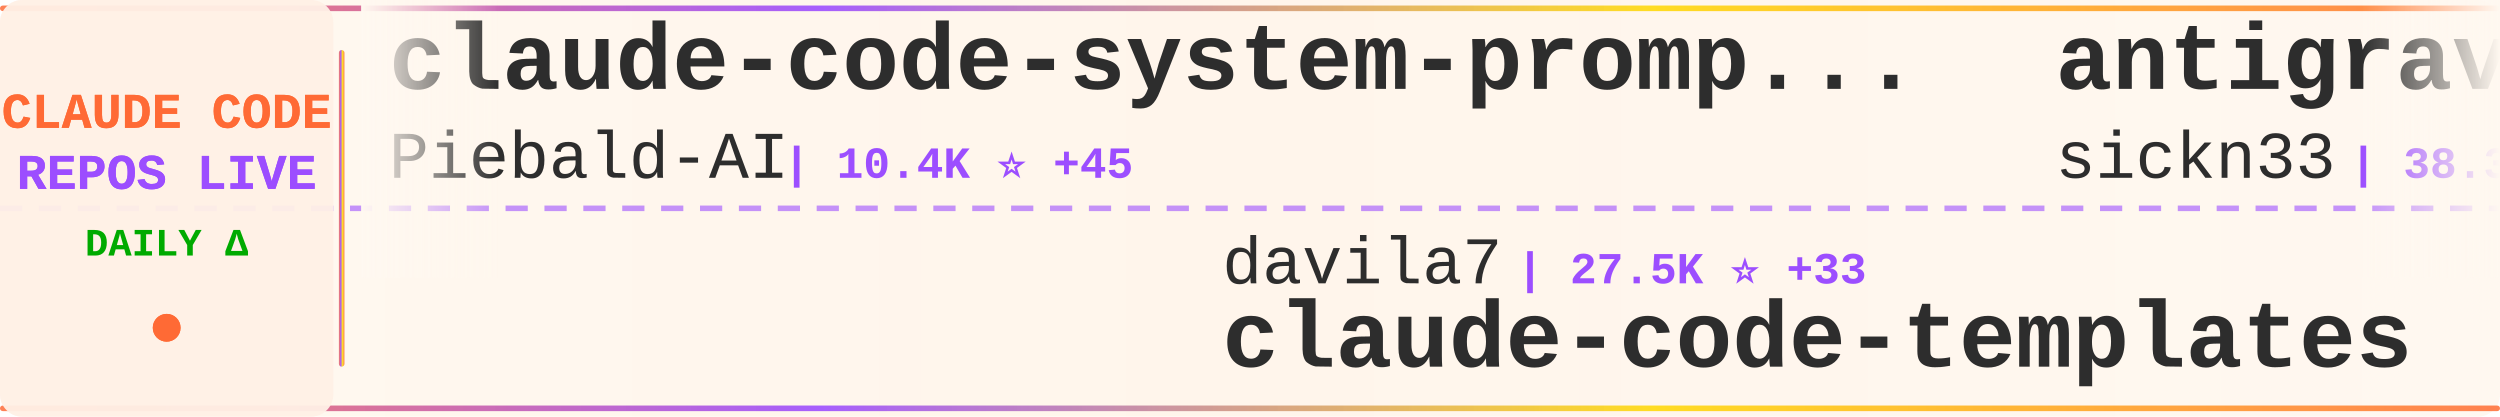
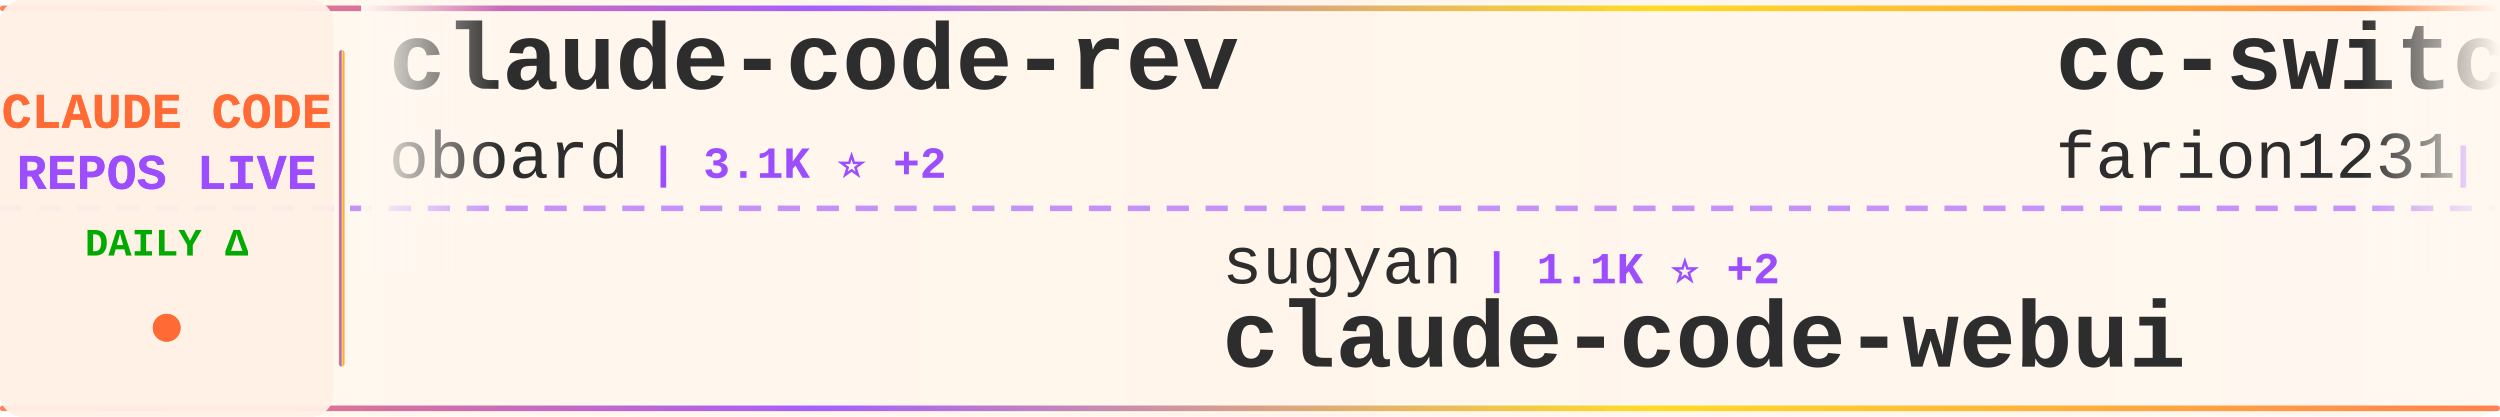
<svg xmlns="http://www.w3.org/2000/svg" width="900" height="150">
  <defs>
    <linearGradient id="tickerBg" x1="0%" y1="0%" x2="100%" y2="0%">
      <stop offset="0%" style="stop-color:#fff8f0;stop-opacity:0.98" />
      <stop offset="50%" style="stop-color:#fff5eb;stop-opacity:1" />
      <stop offset="100%" style="stop-color:#fff8f0;stop-opacity:0.98" />
    </linearGradient>
    <linearGradient id="borderGrad" x1="0%" y1="0%" x2="100%" y2="0%">
      <stop offset="0%" style="stop-color:#FF6B35;stop-opacity:0.85">
        <animate attributeName="stop-opacity" values="0.85;1;0.85" dur="2s" repeatCount="indefinite" />
      </stop>
      <stop offset="33%" style="stop-color:#9C4EFF;stop-opacity:0.9">
        <animate attributeName="stop-opacity" values="0.9;1;0.9" dur="2.2s" repeatCount="indefinite" />
      </stop>
      <stop offset="66%" style="stop-color:#FFD700;stop-opacity:0.85">
        <animate attributeName="stop-opacity" values="0.85;1;0.85" dur="1.8s" repeatCount="indefinite" />
      </stop>
      <stop offset="100%" style="stop-color:#FF6B35;stop-opacity:0.85">
        <animate attributeName="stop-opacity" values="0.85;1;0.85" dur="2s" repeatCount="indefinite" />
      </stop>
    </linearGradient>
    <filter id="textGlow">
      <feGaussianBlur stdDeviation="0.15" result="coloredBlur" />
      <feMerge>
        <feMergeNode in="coloredBlur" />
        <feMergeNode in="SourceGraphic" />
      </feMerge>
    </filter>
    <filter id="metricGlow">
      <feGaussianBlur stdDeviation="0.2" result="coloredBlur" />
      <feMerge>
        <feMergeNode in="coloredBlur" />
        <feMergeNode in="SourceGraphic" />
      </feMerge>
    </filter>
    <linearGradient id="leftFade" x1="0%" y1="0%" x2="100%" y2="0%">
      <stop offset="0%" style="stop-color:#fff8f0;stop-opacity:1" />
      <stop offset="100%" style="stop-color:#fff8f0;stop-opacity:0" />
    </linearGradient>
    <linearGradient id="rightFade" x1="0%" y1="0%" x2="100%" y2="0%">
      <stop offset="0%" style="stop-color:#fff8f0;stop-opacity:0" />
      <stop offset="100%" style="stop-color:#fff8f0;stop-opacity:1" />
    </linearGradient>
  </defs>
  <rect width="900" height="150" fill="url(#tickerBg)" rx="8" />
  <rect x="0" y="2" width="900" height="2" fill="url(#borderGrad)" rx="1" />
  <rect x="0" y="146" width="900" height="2" fill="url(#borderGrad)" rx="1" />
  <line x1="0" y1="75" x2="900" y2="75" stroke="#9C4EFF" stroke-width="2" stroke-dasharray="8 6" opacity="0.6" />
  <rect x="0" y="0" width="120" height="150" fill="#fff0e6" opacity="0.95" rx="8" />
  <text x="60" y="46" font-family="'Courier New', monospace" font-size="18" font-weight="bold" fill="#FF6B35" text-anchor="middle" filter="url(#textGlow)">
    CLAUDE CODE
  </text>
  <text x="60" y="68" font-family="'Courier New', monospace" font-size="18" font-weight="bold" fill="#9C4EFF" text-anchor="middle" filter="url(#textGlow)">
    REPOS LIVE
  </text>
  <text x="60" y="92" font-family="'Courier New', monospace" font-size="14" font-weight="bold" fill="#00aa00" text-anchor="middle">
    DAILY Δ
  </text>
  <circle cx="60" cy="118" r="5" fill="#FF6B35" filter="url(#metricGlow)">
    <animate attributeName="r" values="4;6;4" dur="1.5s" repeatCount="indefinite" />
    <animate attributeName="opacity" values="0.6;1;0.6" dur="1.5s" repeatCount="indefinite" />
  </circle>
  <rect x="122" y="18" width="2" height="114" fill="url(#borderGrad)" rx="1" />
  <clipPath id="tickerClip">
    <rect x="130" y="0" width="770" height="150" />
  </clipPath>
  <g clip-path="url(#tickerClip)">
    <g id="tickerItems">
      <animateTransform attributeName="transform" attributeType="XML" type="translate" from="0 0" to="-3000 0" dur="54s" repeatCount="indefinite" />
      <g transform="translate(0, 0)">
-         <text x="140" y="32" font-family="'Courier New', monospace" font-size="34" font-weight="bold" fill="#2d2d2d">claude-code-system-promp...</text>
-         <text x="140" y="64" font-family="'Courier New', monospace" font-size="24" font-weight="normal" fill="#2d2d2d" opacity="1.0">Piebald-AI</text>
-         <text x="282" y="64" font-family="'Courier New', monospace" font-size="16" font-weight="bold" fill="#9C4EFF"> | 10.4K ⭐ +45</text>
+         <text x="140" y="32" font-family="'Courier New', monospace" font-size="34" font-weight="bold" fill="#2d2d2d">claude-code-rev</text>
+         <text x="140" y="64" font-family="'Courier New', monospace" font-size="24" font-weight="normal" fill="#2d2d2d" opacity="1.0">oboard</text>
+         <text x="234" y="64" font-family="'Courier New', monospace" font-size="16" font-weight="bold" fill="#9C4EFF"> | 3.1K ⭐ +2</text>
      </g>
      <g transform="translate(300, 0)">
-         <text x="140" y="102" font-family="'Courier New', monospace" font-size="24" font-weight="normal" fill="#2d2d2d" opacity="1.0">davila7</text>
-         <text x="246" y="102" font-family="'Courier New', monospace" font-size="16" font-weight="bold" fill="#9C4EFF"> | 27.5K ⭐ +33</text>
-         <text x="140" y="132" font-family="'Courier New', monospace" font-size="34" font-weight="bold" fill="#2d2d2d">claude-code-templates</text>
+         <text x="140" y="102" font-family="'Courier New', monospace" font-size="24" font-weight="normal" fill="#2d2d2d" opacity="1.0">sugyan</text>
+         <text x="234" y="102" font-family="'Courier New', monospace" font-size="16" font-weight="bold" fill="#9C4EFF"> | 1.1K ⭐ +2</text>
+         <text x="140" y="132" font-family="'Courier New', monospace" font-size="34" font-weight="bold" fill="#2d2d2d">claude-code-webui</text>
      </g>
      <g transform="translate(600, 0)">
-         <text x="140" y="32" font-family="'Courier New', monospace" font-size="34" font-weight="bold" fill="#2d2d2d">antigravity-awesome-skil...</text>
-         <text x="140" y="64" font-family="'Courier New', monospace" font-size="24" font-weight="normal" fill="#2d2d2d" opacity="1.0">sickn33</text>
-         <text x="246" y="64" font-family="'Courier New', monospace" font-size="16" font-weight="bold" fill="#9C4EFF"> | 38.3K ⭐ +125</text>
+         <text x="140" y="32" font-family="'Courier New', monospace" font-size="34" font-weight="bold" fill="#2d2d2d">cc-switch</text>
+         <text x="140" y="64" font-family="'Courier New', monospace" font-size="24" font-weight="normal" fill="#2d2d2d" opacity="1.0">farion1231</text>
+         <text x="282" y="64" font-family="'Courier New', monospace" font-size="16" font-weight="bold" fill="#9C4EFF"> | 77.7K ⭐ +908</text>
      </g>
      <g transform="translate(900, 0)">
-         <text x="140" y="102" font-family="'Courier New', monospace" font-size="24" font-weight="normal" fill="#2d2d2d" opacity="1.0">pedrohcgs</text>
-         <text x="270" y="102" font-family="'Courier New', monospace" font-size="16" font-weight="bold" fill="#9C4EFF"> | 1.1K ⭐ +7</text>
-         <text x="140" y="132" font-family="'Courier New', monospace" font-size="34" font-weight="bold" fill="#2d2d2d">claude-code-my-workflow</text>
+         <text x="140" y="102" font-family="'Courier New', monospace" font-size="24" font-weight="normal" fill="#2d2d2d" opacity="1.0">FlorianBruniaux</text>
+         <text x="342" y="102" font-family="'Courier New', monospace" font-size="16" font-weight="bold" fill="#9C4EFF"> | 4.4K ⭐ +14</text>
+         <text x="140" y="132" font-family="'Courier New', monospace" font-size="34" font-weight="bold" fill="#2d2d2d">claude-code-ultimate-gui...</text>
      </g>
      <g transform="translate(1200, 0)">
-         <text x="140" y="32" font-family="'Courier New', monospace" font-size="34" font-weight="bold" fill="#2d2d2d">my-claude-code-setup</text>
-         <text x="140" y="64" font-family="'Courier New', monospace" font-size="24" font-weight="normal" fill="#2d2d2d" opacity="1.0">centminmod</text>
-         <text x="282" y="64" font-family="'Courier New', monospace" font-size="16" font-weight="bold" fill="#9C4EFF"> | 2.3K ⭐ +6</text>
+         <text x="140" y="32" font-family="'Courier New', monospace" font-size="34" font-weight="bold" fill="#2d2d2d">claude-code-router</text>
+         <text x="140" y="64" font-family="'Courier New', monospace" font-size="24" font-weight="normal" fill="#2d2d2d" opacity="1.0">musistudio</text>
+         <text x="282" y="64" font-family="'Courier New', monospace" font-size="16" font-weight="bold" fill="#9C4EFF"> | 34.3K ⭐ +48</text>
      </g>
      <g transform="translate(1500, 0)">
-         <text x="140" y="102" font-family="'Courier New', monospace" font-size="24" font-weight="normal" fill="#2d2d2d" opacity="1.0">RichardAtCT</text>
-         <text x="294" y="102" font-family="'Courier New', monospace" font-size="16" font-weight="bold" fill="#9C4EFF"> | 2.6K ⭐ +4</text>
-         <text x="140" y="132" font-family="'Courier New', monospace" font-size="34" font-weight="bold" fill="#2d2d2d">claude-code-telegram</text>
+         <text x="140" y="102" font-family="'Courier New', monospace" font-size="24" font-weight="normal" fill="#2d2d2d" opacity="1.0">VoltAgent</text>
+         <text x="270" y="102" font-family="'Courier New', monospace" font-size="16" font-weight="bold" fill="#9C4EFF"> | 20.3K ⭐ +69</text>
+         <text x="140" y="132" font-family="'Courier New', monospace" font-size="34" font-weight="bold" fill="#2d2d2d">awesome-claude-code-suba...</text>
      </g>
      <g transform="translate(1800, 0)">
-         <text x="140" y="32" font-family="'Courier New', monospace" font-size="34" font-weight="bold" fill="#2d2d2d">andrej-karpathy-skills</text>
-         <text x="140" y="64" font-family="'Courier New', monospace" font-size="24" font-weight="normal" fill="#2d2d2d" opacity="1.0">multica-ai</text>
-         <text x="282" y="64" font-family="'Courier New', monospace" font-size="16" font-weight="bold" fill="#9C4EFF"> | 143.7K ⭐ +2.4K</text>
+         <text x="140" y="32" font-family="'Courier New', monospace" font-size="34" font-weight="bold" fill="#2d2d2d">claude-code-source-code</text>
+         <text x="140" y="64" font-family="'Courier New', monospace" font-size="24" font-weight="normal" fill="#2d2d2d" opacity="1.0">777genius</text>
+         <text x="270" y="64" font-family="'Courier New', monospace" font-size="16" font-weight="bold" fill="#9C4EFF"> | 912 ⭐</text>
      </g>
      <g transform="translate(2100, 0)">
-         <text x="140" y="102" font-family="'Courier New', monospace" font-size="24" font-weight="normal" fill="#2d2d2d" opacity="1.0">snarktank</text>
-         <text x="270" y="102" font-family="'Courier New', monospace" font-size="16" font-weight="bold" fill="#9C4EFF"> | 19.4K ⭐ +32</text>
-         <text x="140" y="132" font-family="'Courier New', monospace" font-size="34" font-weight="bold" fill="#2d2d2d">ralph</text>
+         <text x="140" y="102" font-family="'Courier New', monospace" font-size="24" font-weight="normal" fill="#2d2d2d" opacity="1.0">AprilNEA</text>
+         <text x="258" y="102" font-family="'Courier New', monospace" font-size="16" font-weight="bold" fill="#9C4EFF"> | 384 ⭐ +1</text>
+         <text x="140" y="132" font-family="'Courier New', monospace" font-size="34" font-weight="bold" fill="#2d2d2d">claude-code-source</text>
      </g>
      <g transform="translate(2400, 0)">
-         <text x="140" y="32" font-family="'Courier New', monospace" font-size="34" font-weight="bold" fill="#2d2d2d">claude-skills</text>
-         <text x="140" y="64" font-family="'Courier New', monospace" font-size="24" font-weight="normal" fill="#2d2d2d" opacity="1.0">alirezarezvani</text>
-         <text x="330" y="64" font-family="'Courier New', monospace" font-size="16" font-weight="bold" fill="#9C4EFF"> | 15.8K ⭐ +112</text>
+         <text x="140" y="32" font-family="'Courier New', monospace" font-size="34" font-weight="bold" fill="#2d2d2d">Claude-Code-Usage-Monito...</text>
+         <text x="140" y="64" font-family="'Courier New', monospace" font-size="24" font-weight="normal" fill="#2d2d2d" opacity="1.0">Maciek-roboblog</text>
+         <text x="342" y="64" font-family="'Courier New', monospace" font-size="16" font-weight="bold" fill="#9C4EFF"> | 8.0K ⭐ +13</text>
      </g>
      <g transform="translate(2700, 0)">
-         <text x="140" y="102" font-family="'Courier New', monospace" font-size="24" font-weight="normal" fill="#2d2d2d" opacity="1.0">pengchengneo</text>
-         <text x="306" y="102" font-family="'Courier New', monospace" font-size="16" font-weight="bold" fill="#9C4EFF"> | 1.4K ⭐ +4</text>
-         <text x="140" y="132" font-family="'Courier New', monospace" font-size="34" font-weight="bold" fill="#2d2d2d">Claude-Code</text>
+         <text x="140" y="102" font-family="'Courier New', monospace" font-size="24" font-weight="normal" fill="#2d2d2d" opacity="1.0">frankbria</text>
+         <text x="270" y="102" font-family="'Courier New', monospace" font-size="16" font-weight="bold" fill="#9C4EFF"> | 9.2K ⭐ +6</text>
+         <text x="140" y="132" font-family="'Courier New', monospace" font-size="34" font-weight="bold" fill="#2d2d2d">ralph-claude-code</text>
      </g>
      <g transform="translate(3000, 0)">
-         <text x="140" y="32" font-family="'Courier New', monospace" font-size="34" font-weight="bold" fill="#2d2d2d">claude-code-system-promp...</text>
-         <text x="140" y="64" font-family="'Courier New', monospace" font-size="24" font-weight="normal" fill="#2d2d2d" opacity="1.0">Piebald-AI</text>
-         <text x="282" y="64" font-family="'Courier New', monospace" font-size="16" font-weight="bold" fill="#9C4EFF"> | 10.4K ⭐ +45</text>
+         <text x="140" y="32" font-family="'Courier New', monospace" font-size="34" font-weight="bold" fill="#2d2d2d">claude-code-rev</text>
+         <text x="140" y="64" font-family="'Courier New', monospace" font-size="24" font-weight="normal" fill="#2d2d2d" opacity="1.0">oboard</text>
+         <text x="234" y="64" font-family="'Courier New', monospace" font-size="16" font-weight="bold" fill="#9C4EFF"> | 3.1K ⭐ +2</text>
      </g>
      <g transform="translate(3300, 0)">
-         <text x="140" y="102" font-family="'Courier New', monospace" font-size="24" font-weight="normal" fill="#2d2d2d" opacity="1.0">davila7</text>
-         <text x="246" y="102" font-family="'Courier New', monospace" font-size="16" font-weight="bold" fill="#9C4EFF"> | 27.5K ⭐ +33</text>
-         <text x="140" y="132" font-family="'Courier New', monospace" font-size="34" font-weight="bold" fill="#2d2d2d">claude-code-templates</text>
+         <text x="140" y="102" font-family="'Courier New', monospace" font-size="24" font-weight="normal" fill="#2d2d2d" opacity="1.0">sugyan</text>
+         <text x="234" y="102" font-family="'Courier New', monospace" font-size="16" font-weight="bold" fill="#9C4EFF"> | 1.1K ⭐ +2</text>
+         <text x="140" y="132" font-family="'Courier New', monospace" font-size="34" font-weight="bold" fill="#2d2d2d">claude-code-webui</text>
      </g>
      <g transform="translate(3600, 0)">
-         <text x="140" y="32" font-family="'Courier New', monospace" font-size="34" font-weight="bold" fill="#2d2d2d">antigravity-awesome-skil...</text>
-         <text x="140" y="64" font-family="'Courier New', monospace" font-size="24" font-weight="normal" fill="#2d2d2d" opacity="1.0">sickn33</text>
-         <text x="246" y="64" font-family="'Courier New', monospace" font-size="16" font-weight="bold" fill="#9C4EFF"> | 38.3K ⭐ +125</text>
+         <text x="140" y="32" font-family="'Courier New', monospace" font-size="34" font-weight="bold" fill="#2d2d2d">cc-switch</text>
+         <text x="140" y="64" font-family="'Courier New', monospace" font-size="24" font-weight="normal" fill="#2d2d2d" opacity="1.0">farion1231</text>
+         <text x="282" y="64" font-family="'Courier New', monospace" font-size="16" font-weight="bold" fill="#9C4EFF"> | 77.7K ⭐ +908</text>
      </g>
      <g transform="translate(3900, 0)">
-         <text x="140" y="102" font-family="'Courier New', monospace" font-size="24" font-weight="normal" fill="#2d2d2d" opacity="1.0">pedrohcgs</text>
-         <text x="270" y="102" font-family="'Courier New', monospace" font-size="16" font-weight="bold" fill="#9C4EFF"> | 1.1K ⭐ +7</text>
-         <text x="140" y="132" font-family="'Courier New', monospace" font-size="34" font-weight="bold" fill="#2d2d2d">claude-code-my-workflow</text>
+         <text x="140" y="102" font-family="'Courier New', monospace" font-size="24" font-weight="normal" fill="#2d2d2d" opacity="1.0">FlorianBruniaux</text>
+         <text x="342" y="102" font-family="'Courier New', monospace" font-size="16" font-weight="bold" fill="#9C4EFF"> | 4.4K ⭐ +14</text>
+         <text x="140" y="132" font-family="'Courier New', monospace" font-size="34" font-weight="bold" fill="#2d2d2d">claude-code-ultimate-gui...</text>
      </g>
    </g>
  </g>
  <rect x="130" y="0" width="50" height="100" fill="url(#leftFade)" />
  <rect x="850" y="0" width="50" height="100" fill="url(#rightFade)" />
</svg>
